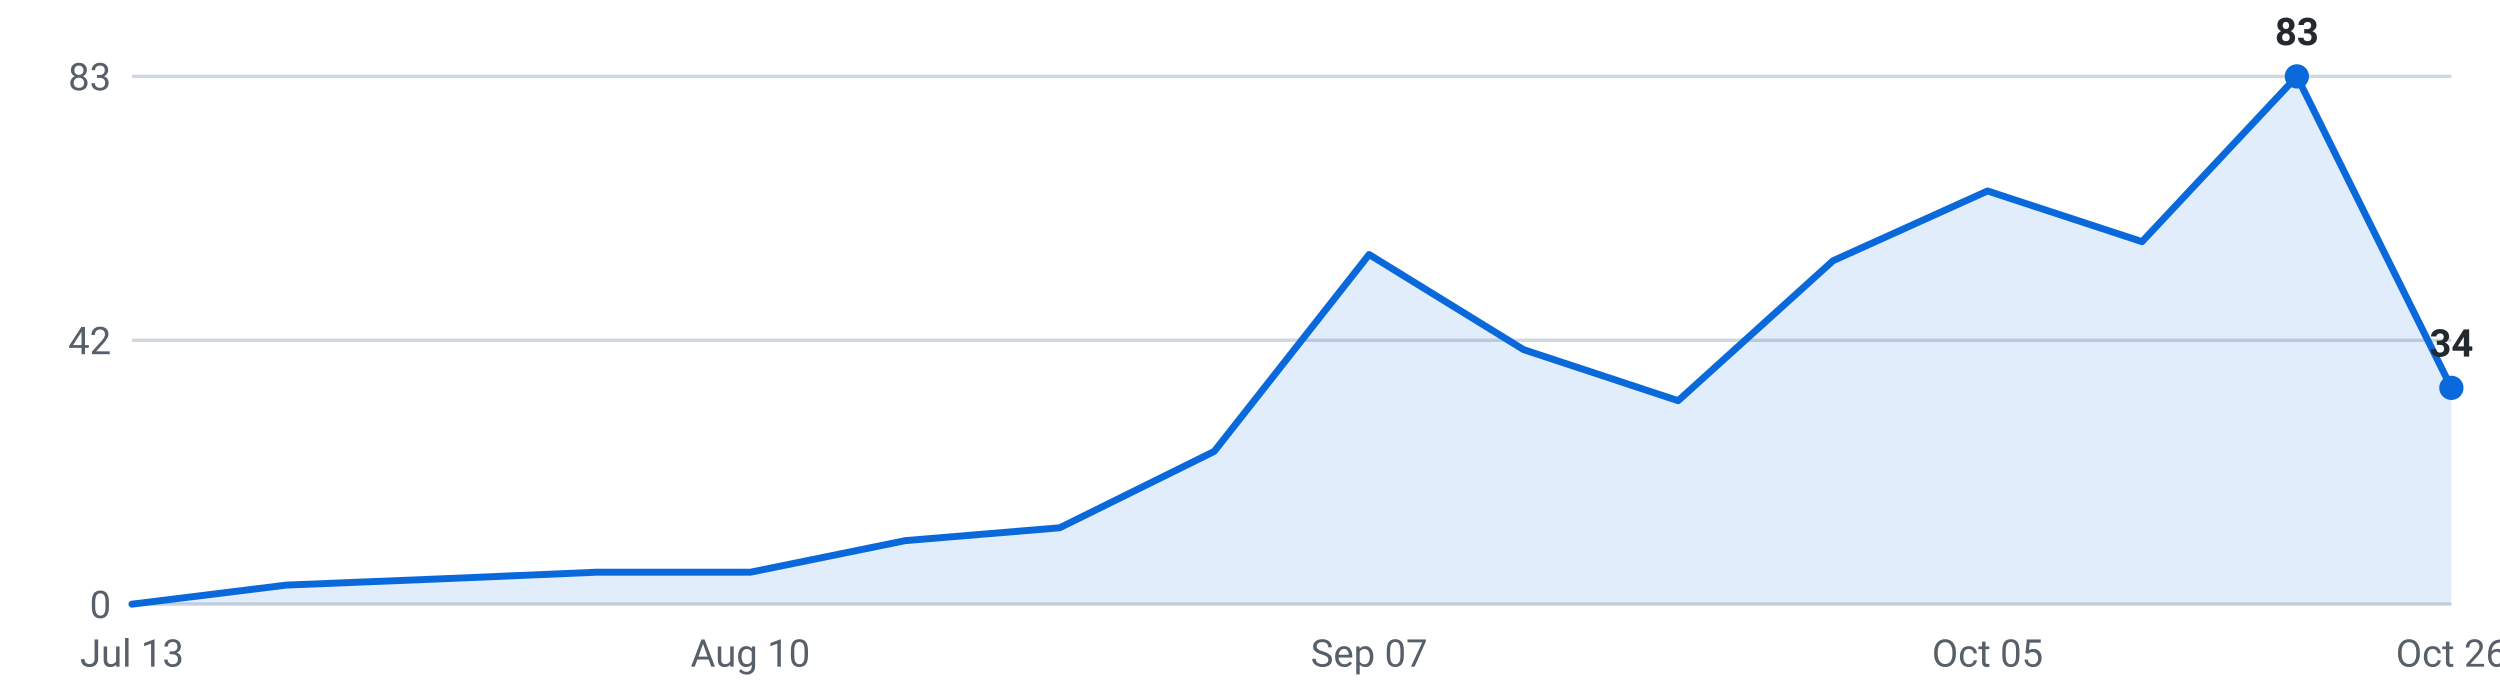
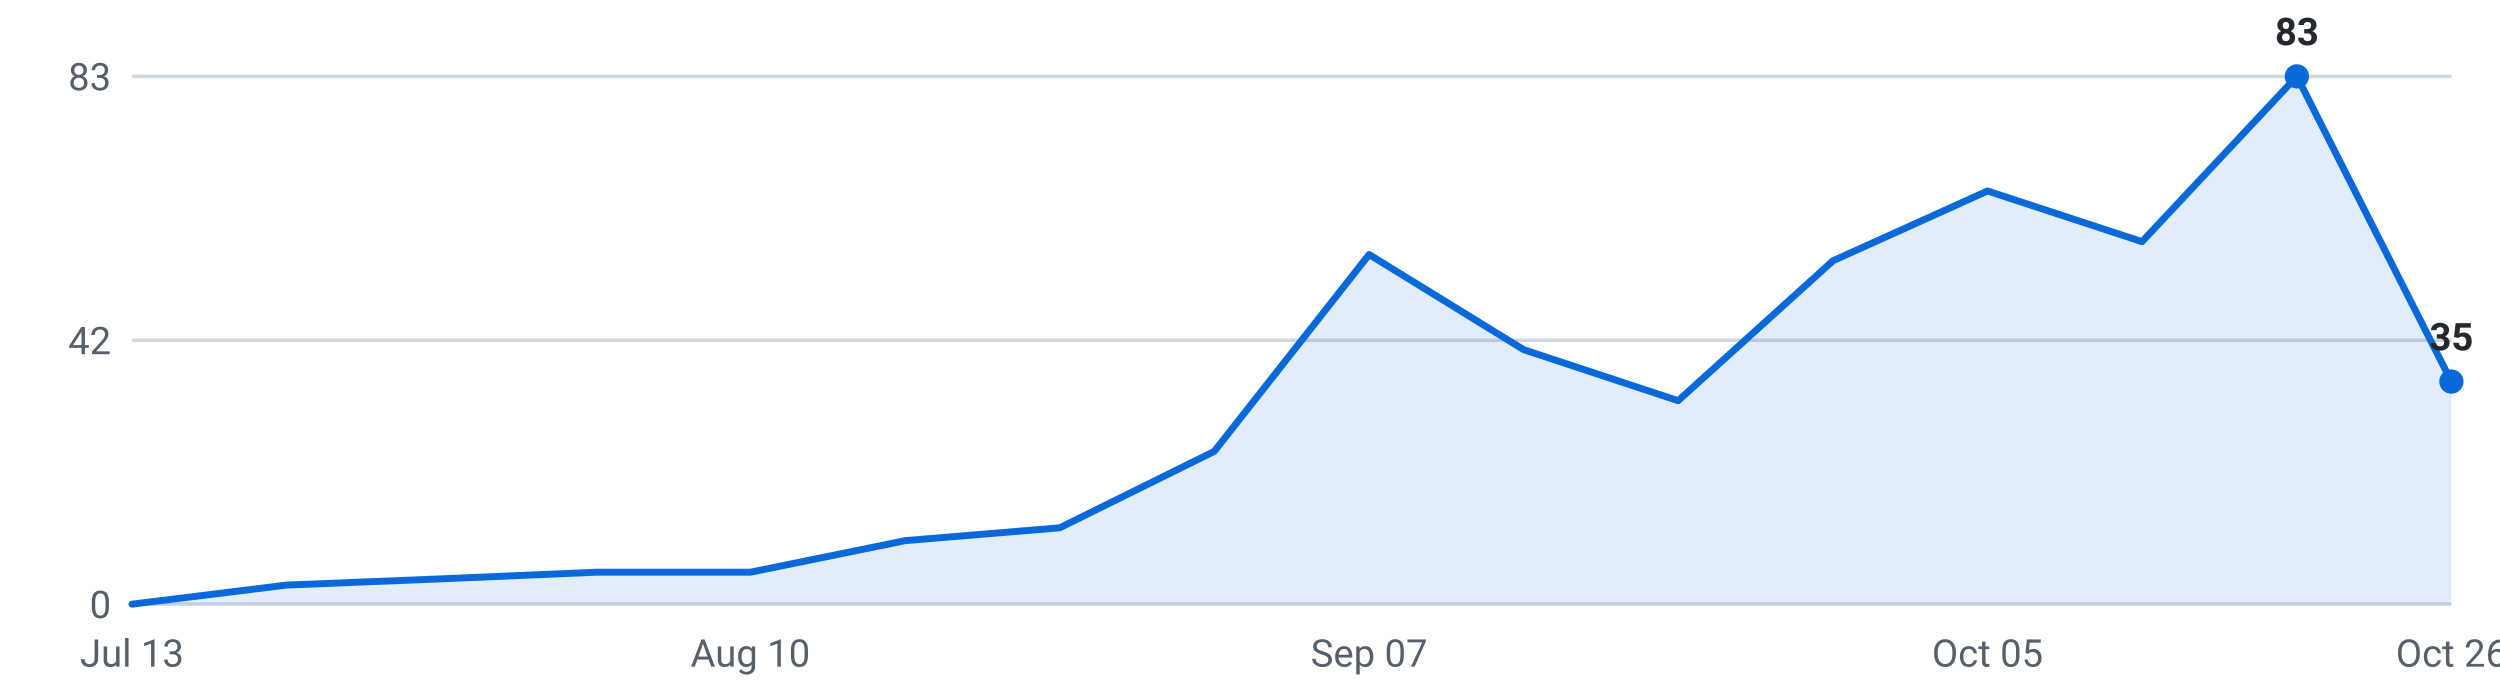
<svg xmlns="http://www.w3.org/2000/svg" viewBox="0 0 720 200" width="720" height="200" role="img" aria-label="Internships posted per week, last 16 weeks">
  <g font-family="-apple-system,Segoe UI,Roboto,sans-serif" font-size="11">
    <line x1="38" y1="174.0" x2="706" y2="174.0" stroke="#d0d7de" stroke-width="1" />
    <text x="32" y="178.0" text-anchor="end" fill="#57606a">0</text>
    <line x1="38" y1="98.0" x2="706" y2="98.0" stroke="#d0d7de" stroke-width="1" />
    <text x="32" y="102.0" text-anchor="end" fill="#57606a">42</text>
    <line x1="38" y1="22.0" x2="706" y2="22.0" stroke="#d0d7de" stroke-width="1" />
    <text x="32" y="26.0" text-anchor="end" fill="#57606a">83</text>
-     <path d="M38.0,174 L38.0,174.0 L82.5,168.5 L127.1,166.7 L171.6,164.8 L216.1,164.8 L260.7,155.7 L305.2,152.0 L349.7,130.0 L394.3,73.3 L438.8,100.7 L483.3,115.4 L527.9,75.1 L572.4,55.0 L616.9,69.6 L661.5,22.0 L706.0,111.7 L706.0,174 Z" fill="#0969da" fill-opacity="0.12" />
-     <polyline points="38.0,174.0 82.5,168.5 127.1,166.7 171.6,164.8 216.1,164.8 260.7,155.7 305.2,152.0 349.7,130.0 394.3,73.3 438.8,100.7 483.3,115.4 527.9,75.1 572.4,55.0 616.9,69.6 661.5,22.0 706.0,111.7" fill="none" stroke="#0969da" stroke-width="2" stroke-linejoin="round" stroke-linecap="round" />
+     <path d="M38.0,174 L38.0,174.0 L82.5,168.5 L127.1,166.7 L171.6,164.8 L216.1,164.8 L260.7,155.7 L305.2,152.0 L349.7,130.0 L394.3,73.3 L438.8,100.7 L483.3,115.4 L527.9,75.1 L572.4,55.0 L616.9,69.6 L661.5,22.0 L706.0,109.9 L706.0,174 Z" fill="#0969da" fill-opacity="0.12" />
+     <polyline points="38.0,174.0 82.5,168.5 127.1,166.7 171.6,164.8 216.1,164.8 260.7,155.7 305.2,152.0 349.7,130.0 394.3,73.3 438.8,100.7 483.3,115.4 527.9,75.1 572.4,55.0 616.9,69.6 661.5,22.0 706.0,109.9" fill="none" stroke="#0969da" stroke-width="2" stroke-linejoin="round" stroke-linecap="round" />
    <circle cx="661.5" cy="22.0" r="3.5" fill="#0969da" />
    <text x="661.5" y="13.0" text-anchor="middle" fill="#24292f" font-weight="600">83</text>
-     <circle cx="706.0" cy="111.7" r="3.5" fill="#0969da" />
-     <text x="706.0" y="102.7" text-anchor="middle" fill="#24292f" font-weight="600">34</text>
+     <circle cx="706.0" cy="109.9" r="3.5" fill="#0969da" />
+     <text x="706.0" y="100.9" text-anchor="middle" fill="#24292f" font-weight="600">35</text>
    <text x="38.0" y="192" text-anchor="middle" fill="#57606a">Jul 13</text>
    <text x="216.1" y="192" text-anchor="middle" fill="#57606a">Aug 10</text>
    <text x="394.3" y="192" text-anchor="middle" fill="#57606a">Sep 07</text>
    <text x="572.4" y="192" text-anchor="middle" fill="#57606a">Oct 05</text>
    <text x="706.0" y="192" text-anchor="middle" fill="#57606a">Oct 26</text>
  </g>
</svg>
